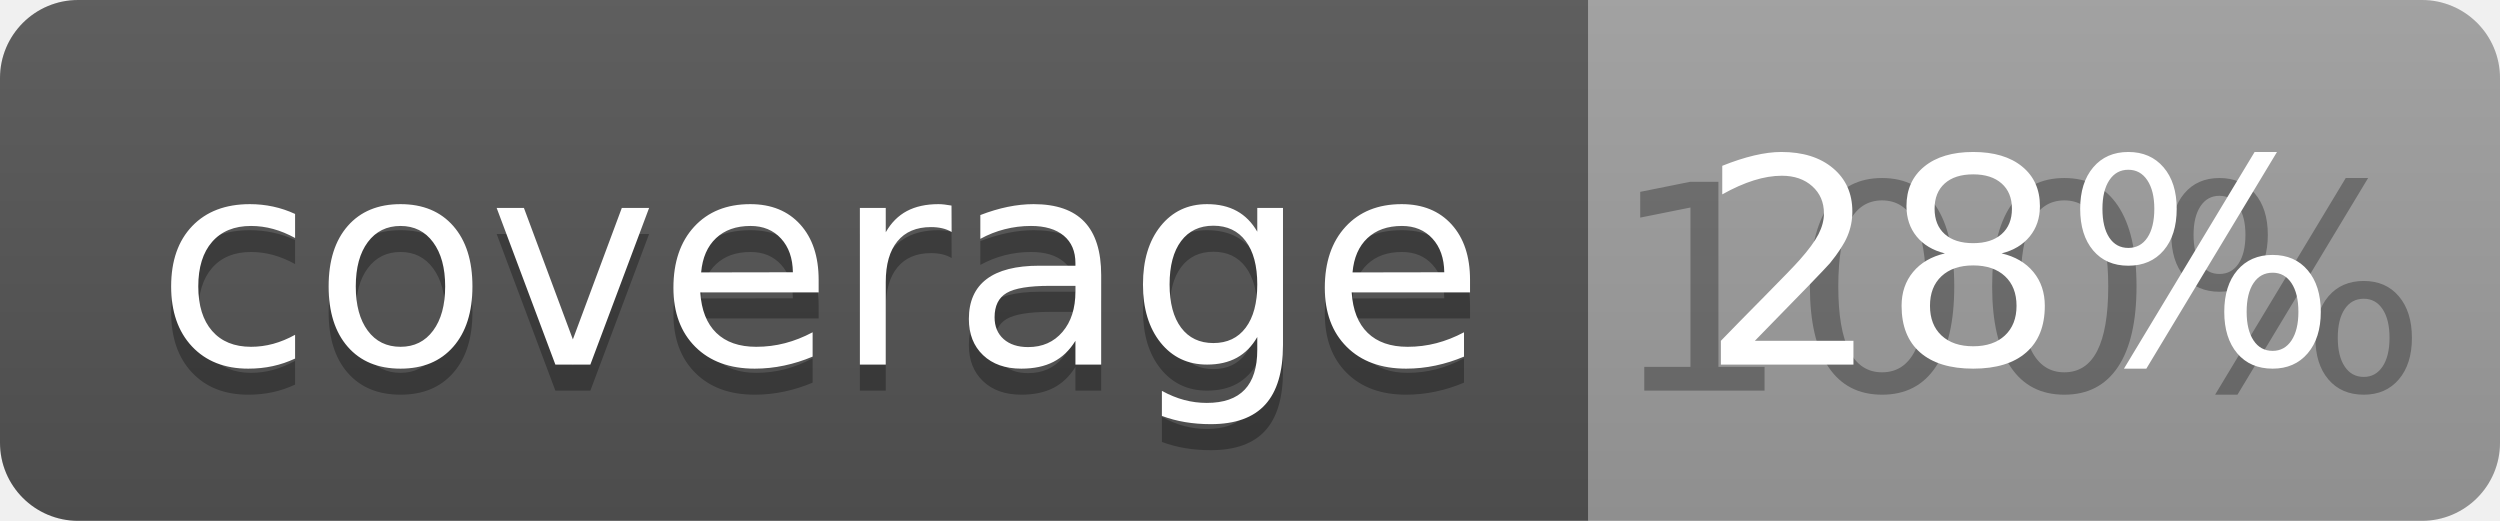
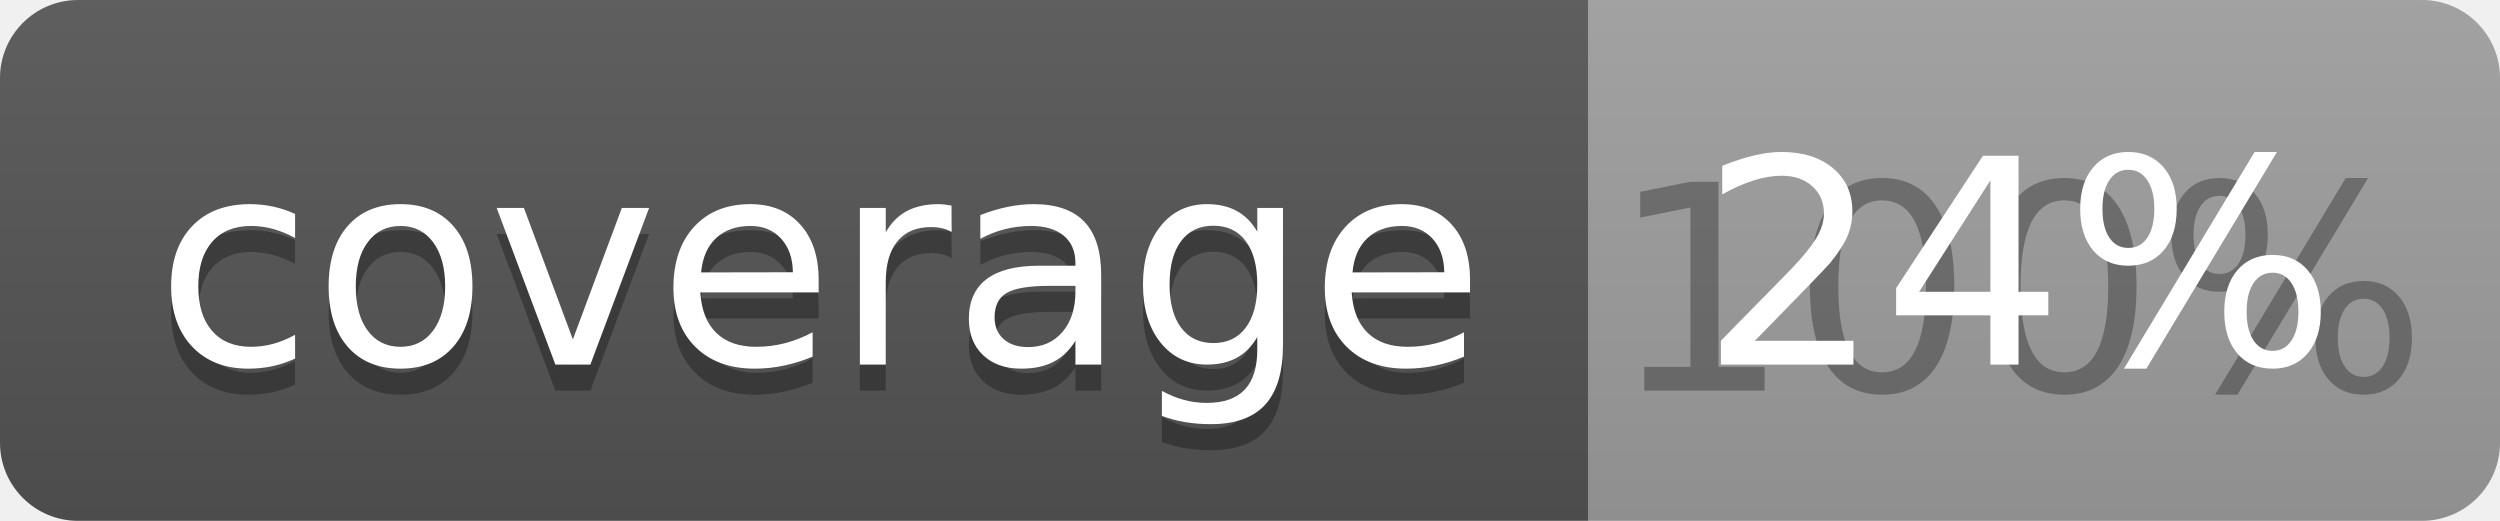
<svg xmlns="http://www.w3.org/2000/svg" width="96" height="20">
  <linearGradient id="b" x2="0" y2="100%">
    <stop offset="0" stop-color="#bbb" stop-opacity=".1" />
    <stop offset="1" stop-opacity=".1" />
  </linearGradient>
  <clipPath id="a">
    <rect width="96" height="20" rx="3" fill="#fff" />
  </clipPath>
  <g clip-path="url(#a)">
    <path fill="#555" d="M0 0h61v20H0z" />
    <path fill="#9F9F9F" d="M61 0h35v20H61z" />
    <path fill="url(#b)" d="M0 0h96v20H0z" />
  </g>
  <g fill="#fff" text-anchor="middle" font-family="DejaVu Sans,Verdana,Geneva,sans-serif" font-size="110">
    <text x="315" y="150" fill="#010101" fill-opacity=".3" transform="scale(.1)" textLength="510">coverage</text>
    <text x="315" y="140" transform="scale(.1)" textLength="510">coverage</text>
    <text x="775" y="150" fill="#010101" fill-opacity=".3" transform="scale(.1)" textLength="250">100%</text>
-     <text x="775" y="140" transform="scale(.1)" textLength="250">28%</text>
+     <text x="775" y="140" transform="scale(.1)" textLength="250">24%</text>
  </g>
</svg>
